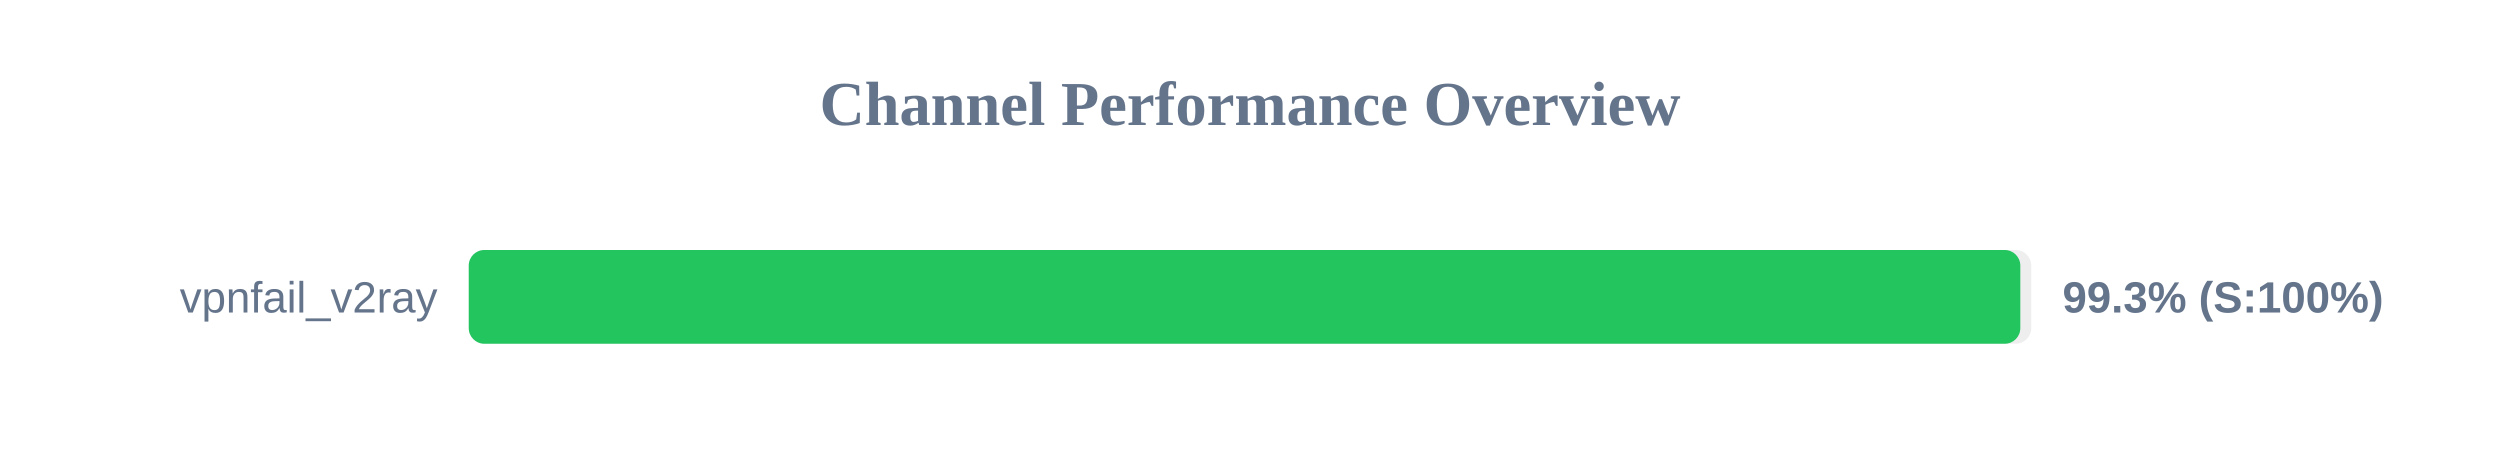
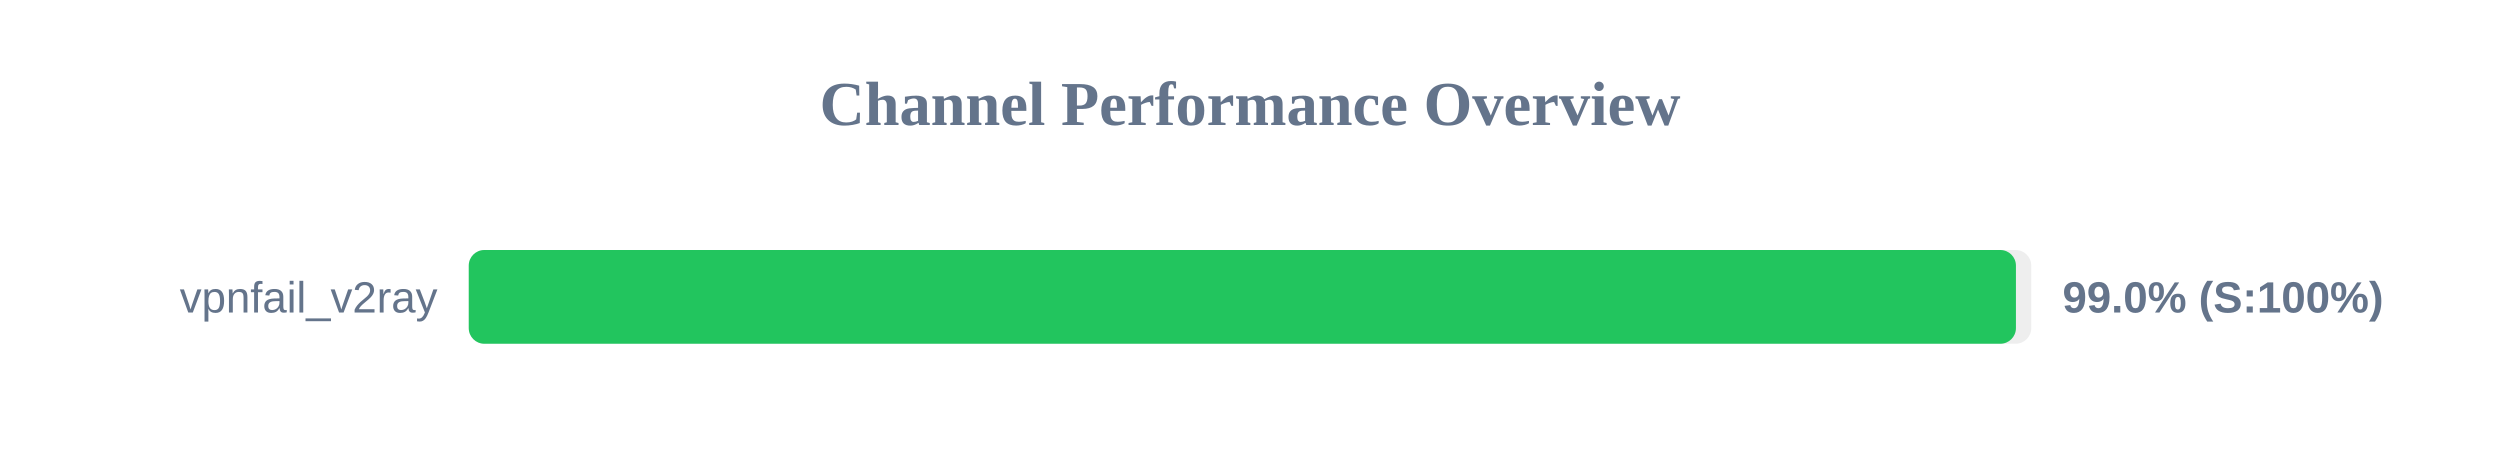
<svg xmlns="http://www.w3.org/2000/svg" width="800" height="150" version="1.1">
  <style>
        .row { font: 14px Arial; fill: #64748b; }
        .score { font: bold 14px Arial; fill: #64748b; }
    </style>
  <text x="400" y="40" text-anchor="middle" font-size="20px" font-weight="bold" fill="#64748b">Channel Performance Overview</text>
  <rect x="150" y="80" width="500" height="30" fill="#eee" rx="5" />
-   <rect x="150" y="80" width="496.5" height="30" fill="#22c55e" rx="5" />
+   <rect x="150" y="80" width="495.1" height="30" fill="#22c55e" rx="5" />
  <text x="140" y="100" text-anchor="end" class="row">vpnfail_v2ray</text>
-   <text x="660" y="100" text-anchor="start" class="score">99.3% (S:100%)</text>
+   <text x="660" y="100" text-anchor="start" class="score">99.0% (S:100%)</text>
</svg>
